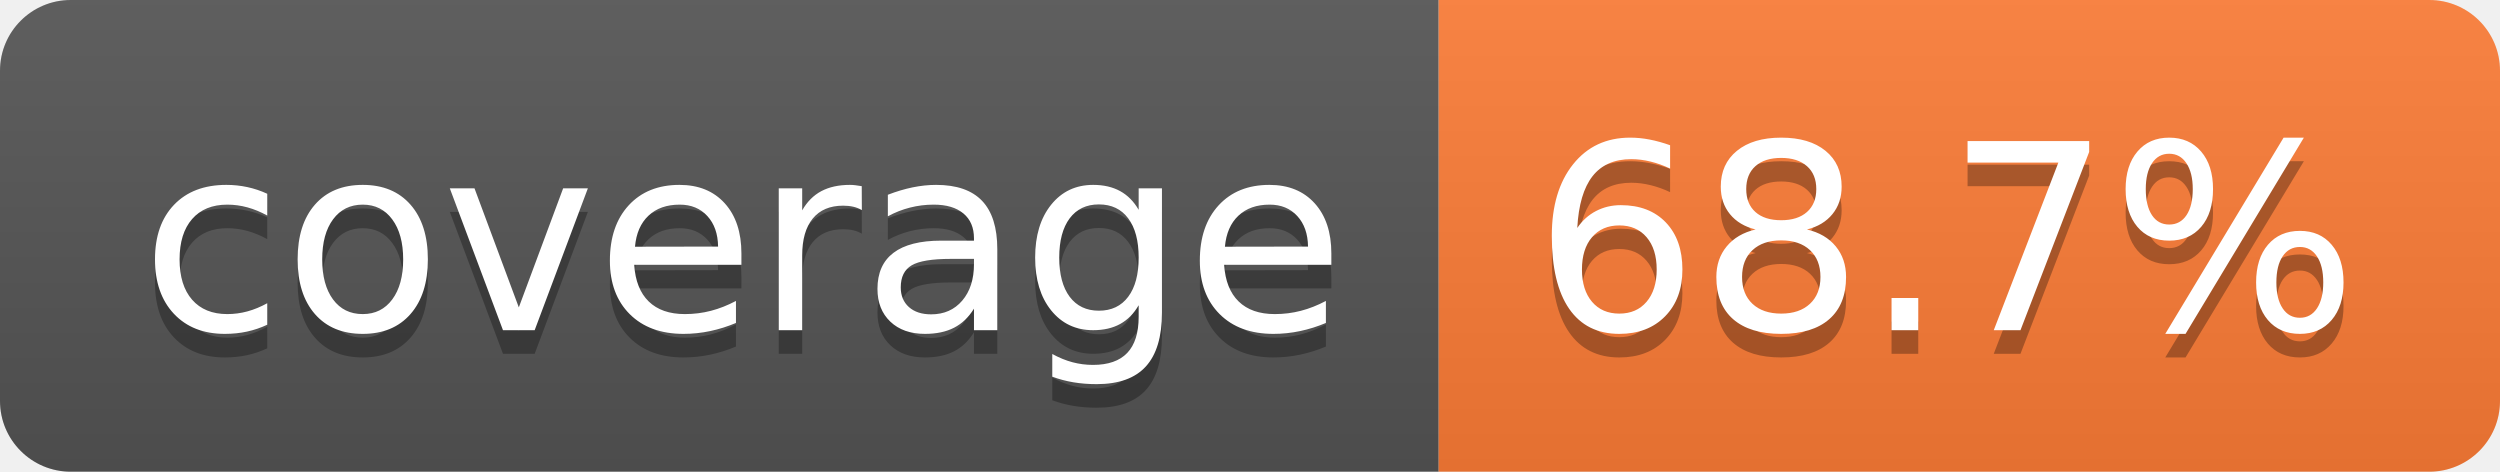
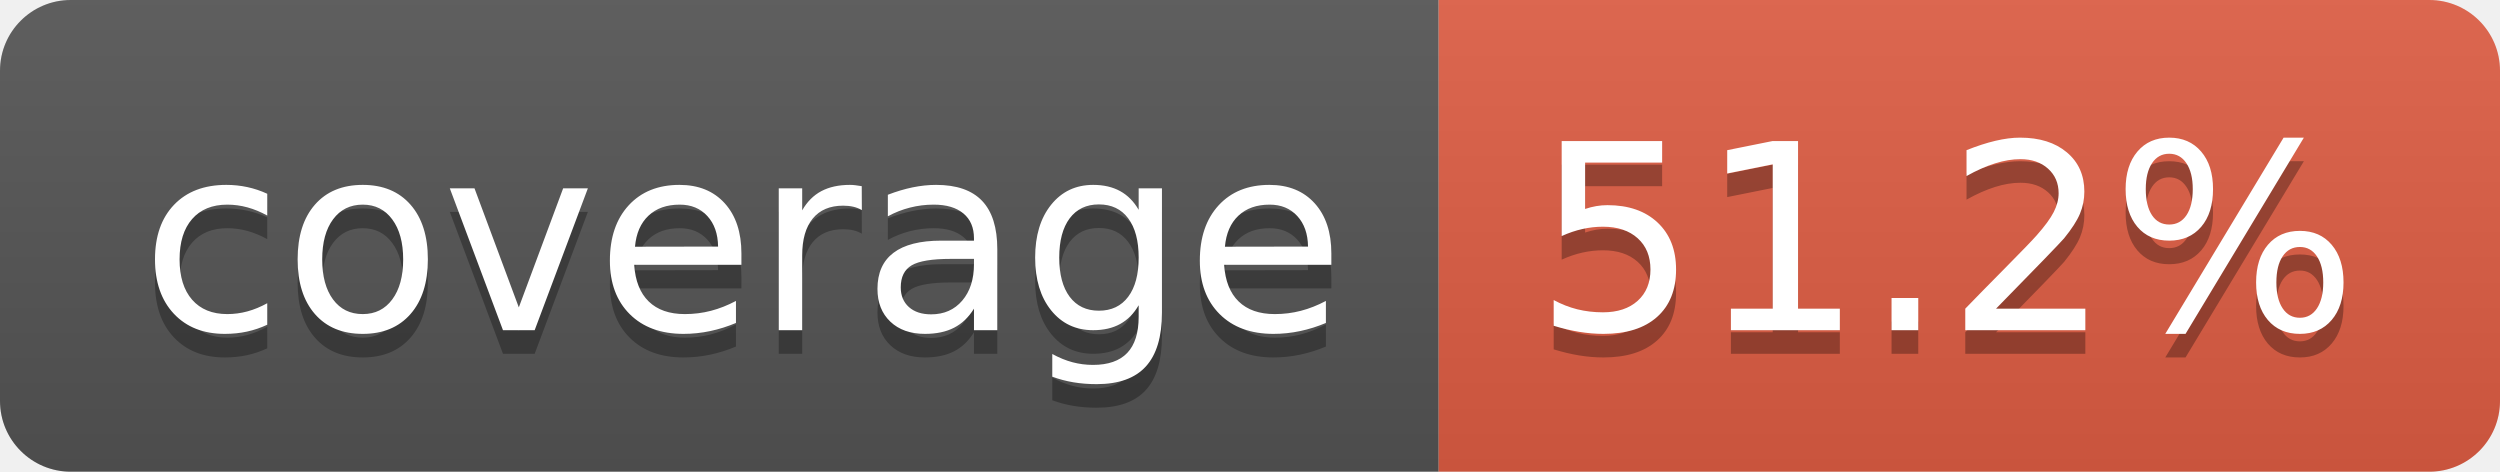
- <svg xmlns="http://www.w3.org/2000/svg" width="106" height="20" role="img" aria-label="coverage: 68.7%">
+ <svg xmlns="http://www.w3.org/2000/svg" width="106" height="20" role="img" aria-label="coverage: 51.2%">
  <linearGradient id="s" x2="0" y2="100%">
    <stop offset="0" stop-color="#bbb" stop-opacity=".1" />
    <stop offset="1" stop-opacity=".1" />
  </linearGradient>
  <clipPath id="r">
    <rect width="106" height="20" rx="3" fill="#fff" />
  </clipPath>
  <g clip-path="url(#r)">
    <rect width="61" height="20" fill="#555" />
-     <rect x="61" width="45" height="20" fill="#fe7d37" />
+     <rect x="61" width="45" height="20" fill="#e05d44" />
    <rect width="106" height="20" fill="url(#s)" />
  </g>
  <g fill="#fff" text-anchor="middle" font-family="Verdana,Geneva,DejaVu Sans,sans-serif" text-rendering="geometricPrecision" font-size="110">
    <text aria-hidden="true" x="315" y="150" fill="#010101" fill-opacity=".3" transform="scale(.1)" textLength="510">coverage</text>
    <text x="315" y="140" transform="scale(.1)" fill="#fff" textLength="510">coverage</text>
-     <text aria-hidden="true" x="825" y="150" fill="#010101" fill-opacity=".3" transform="scale(.1)" textLength="350">68.7%</text>
-     <text x="825" y="140" transform="scale(.1)" fill="#fff" textLength="350">68.7%</text>
+     <text aria-hidden="true" x="825" y="150" fill="#010101" fill-opacity=".3" transform="scale(.1)" textLength="350">51.2%</text>
+     <text x="825" y="140" transform="scale(.1)" fill="#fff" textLength="350">51.2%</text>
  </g>
</svg>
